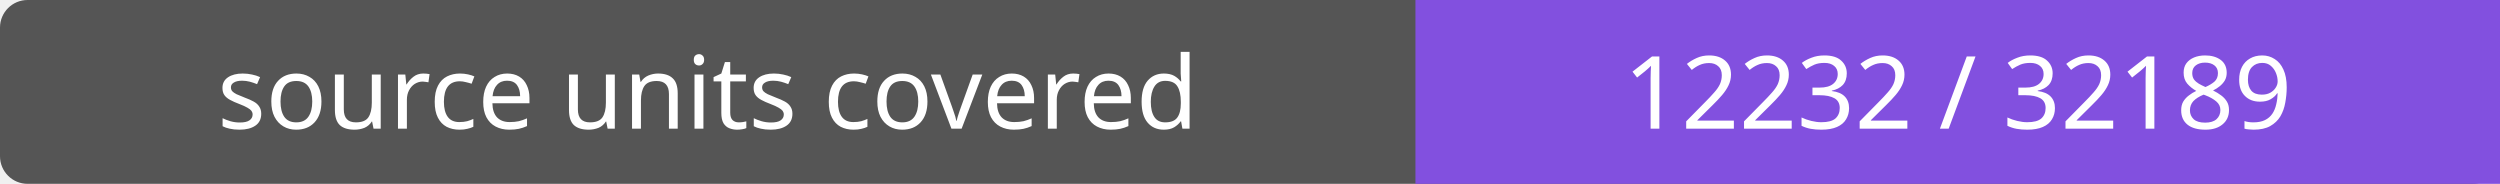
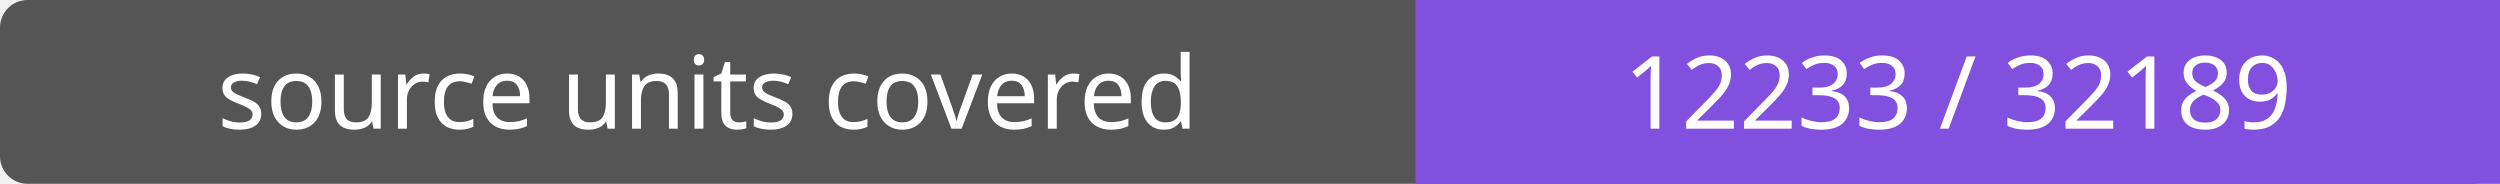
- <svg xmlns="http://www.w3.org/2000/svg" width="272" height="20" role="img" aria-label="source units covered: 12232 / 32189">
+ <svg xmlns="http://www.w3.org/2000/svg" width="272" height="20" role="img" aria-label="source units covered: 12233 / 32189">
  <rect width="272" height="20" rx="3" fill="#555" />
  <path fill="#8250df" d="M154 0h118v20H154z" />
  <g fill="#fff" text-anchor="middle" font-family="Verdana,sans-serif" font-size="11">
    <text x="77.0" y="14">source units covered</text>
-     <text x="213.0" y="14">12232 / 32189</text>
+     <text x="213.0" y="14">12233 / 32189</text>
  </g>
</svg>
